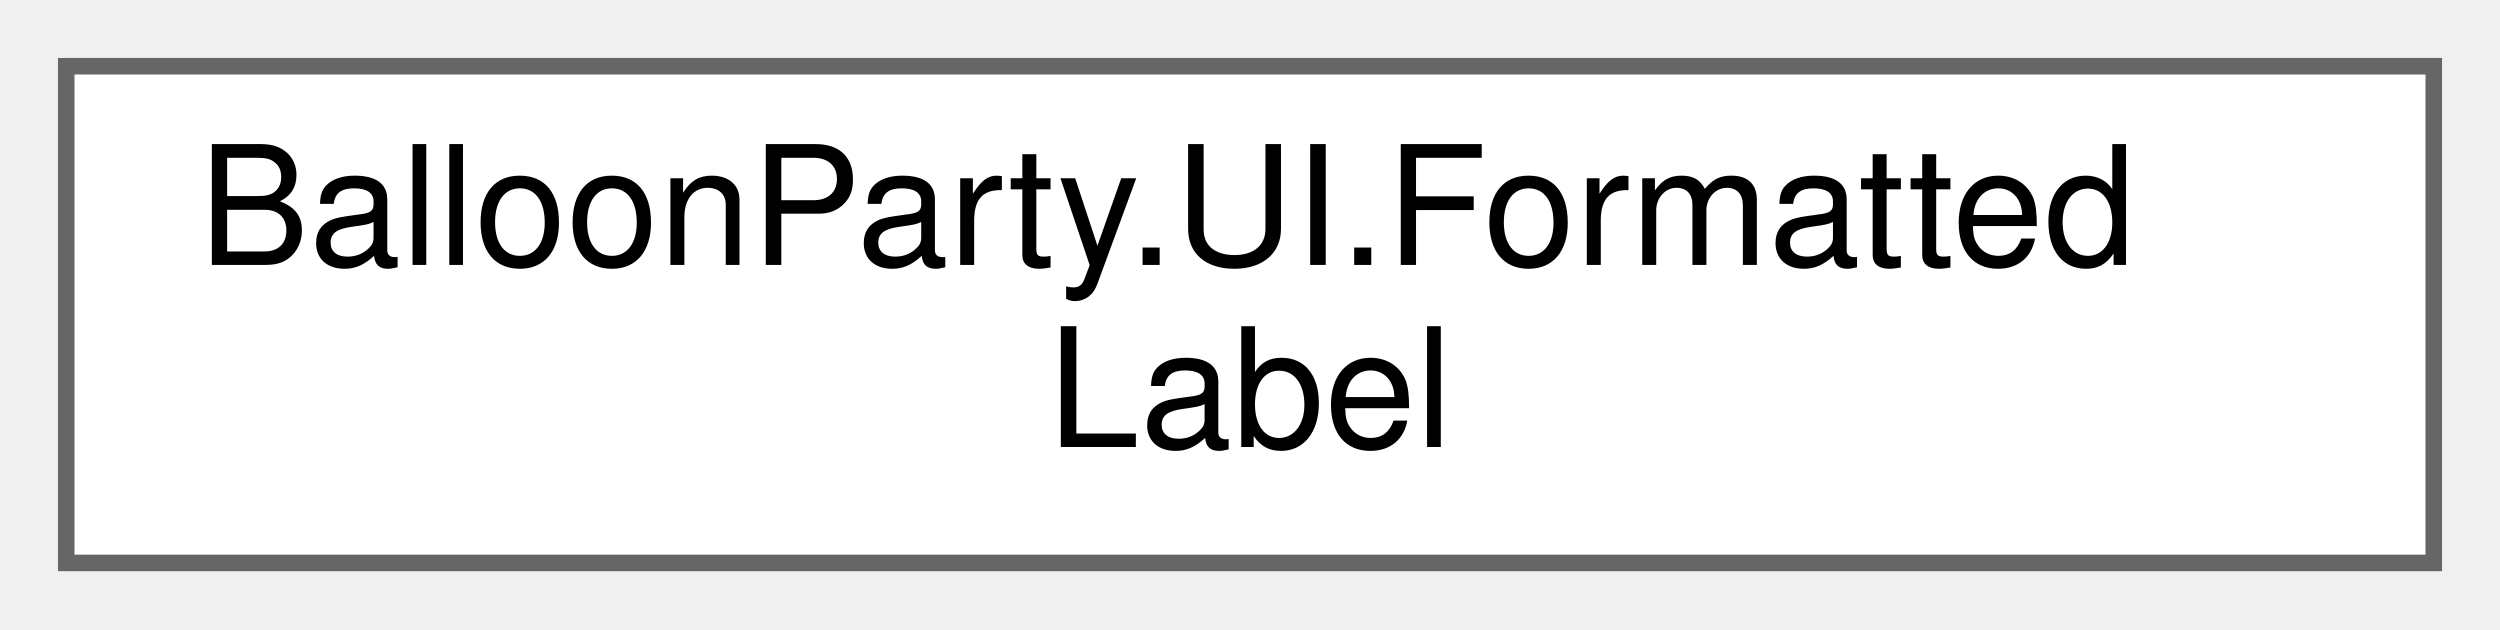
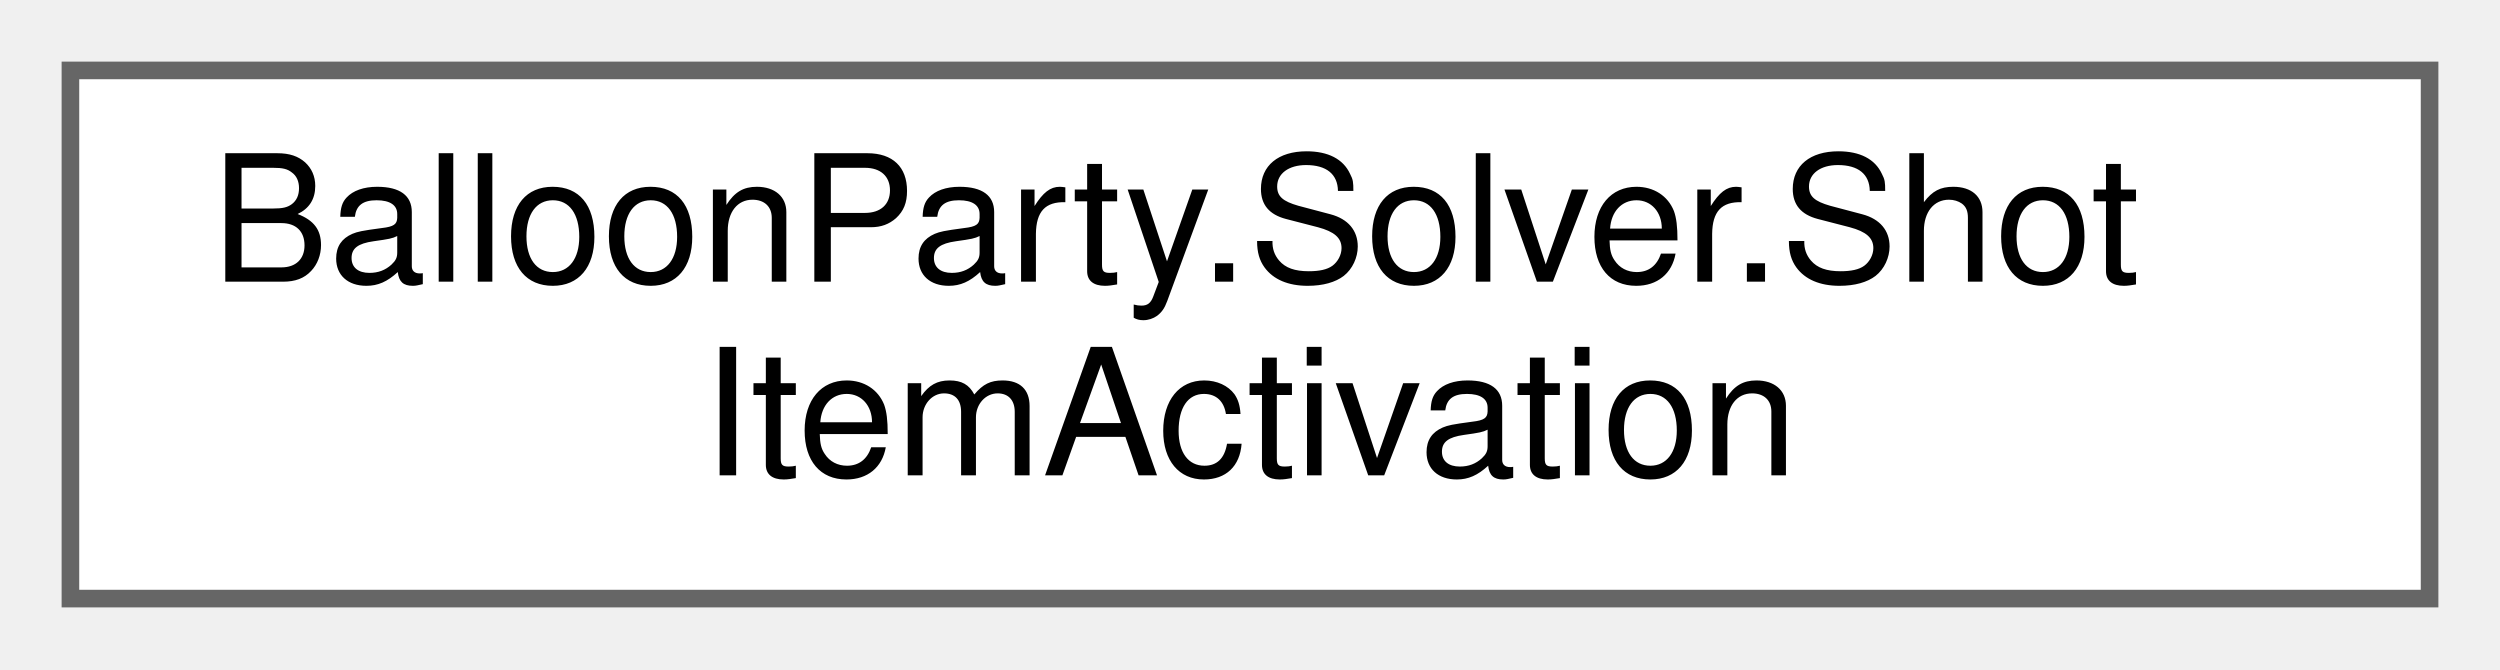
- <svg xmlns="http://www.w3.org/2000/svg" xmlns:xlink="http://www.w3.org/1999/xlink" width="151pt" height="38pt" viewBox="0.00 0.00 151.00 38.00">
+ <svg xmlns="http://www.w3.org/2000/svg" xmlns:xlink="http://www.w3.org/1999/xlink" width="142pt" height="38pt" viewBox="0.00 0.00 142.00 38.00">
  <g id="graph0" class="graph" transform="scale(1 1) rotate(0) translate(4 34)">
    <g id="Node000000" class="node">
      <g id="a_Node000000">
-         <a xlink:href="structBalloonParty_1_1UI_1_1FormattedLabel.html" target="_top" xlink:title="Wraps a TMP_Text whose authored text is a string.Format template; construct it before the label's tex...">
-           <polygon fill="white" stroke="#666666" points="143,-30 0,-30 0,0 143,0 143,-30" />
-           <text text-anchor="start" x="8" y="-18" font-family="Helvetica,sans-Serif" font-size="10.00">BalloonParty.UI.Formatted</text>
-           <text text-anchor="middle" x="71.5" y="-7" font-family="Helvetica,sans-Serif" font-size="10.00">Label</text>
+         <a xlink:href="structBalloonParty_1_1Solver_1_1ShotItemActivation.html" target="_top" xlink:title="One item activation's selection inputs — the host balloon's own state at the moment it popped,...">
+           <polygon fill="white" stroke="#666666" points="134,-30 0,-30 0,0 134,0 134,-30" />
+           <text text-anchor="start" x="8" y="-18" font-family="Helvetica,sans-Serif" font-size="10.00">BalloonParty.Solver.Shot</text>
+           <text text-anchor="middle" x="67" y="-7" font-family="Helvetica,sans-Serif" font-size="10.00">ItemActivation</text>
        </a>
      </g>
    </g>
  </g>
</svg>
